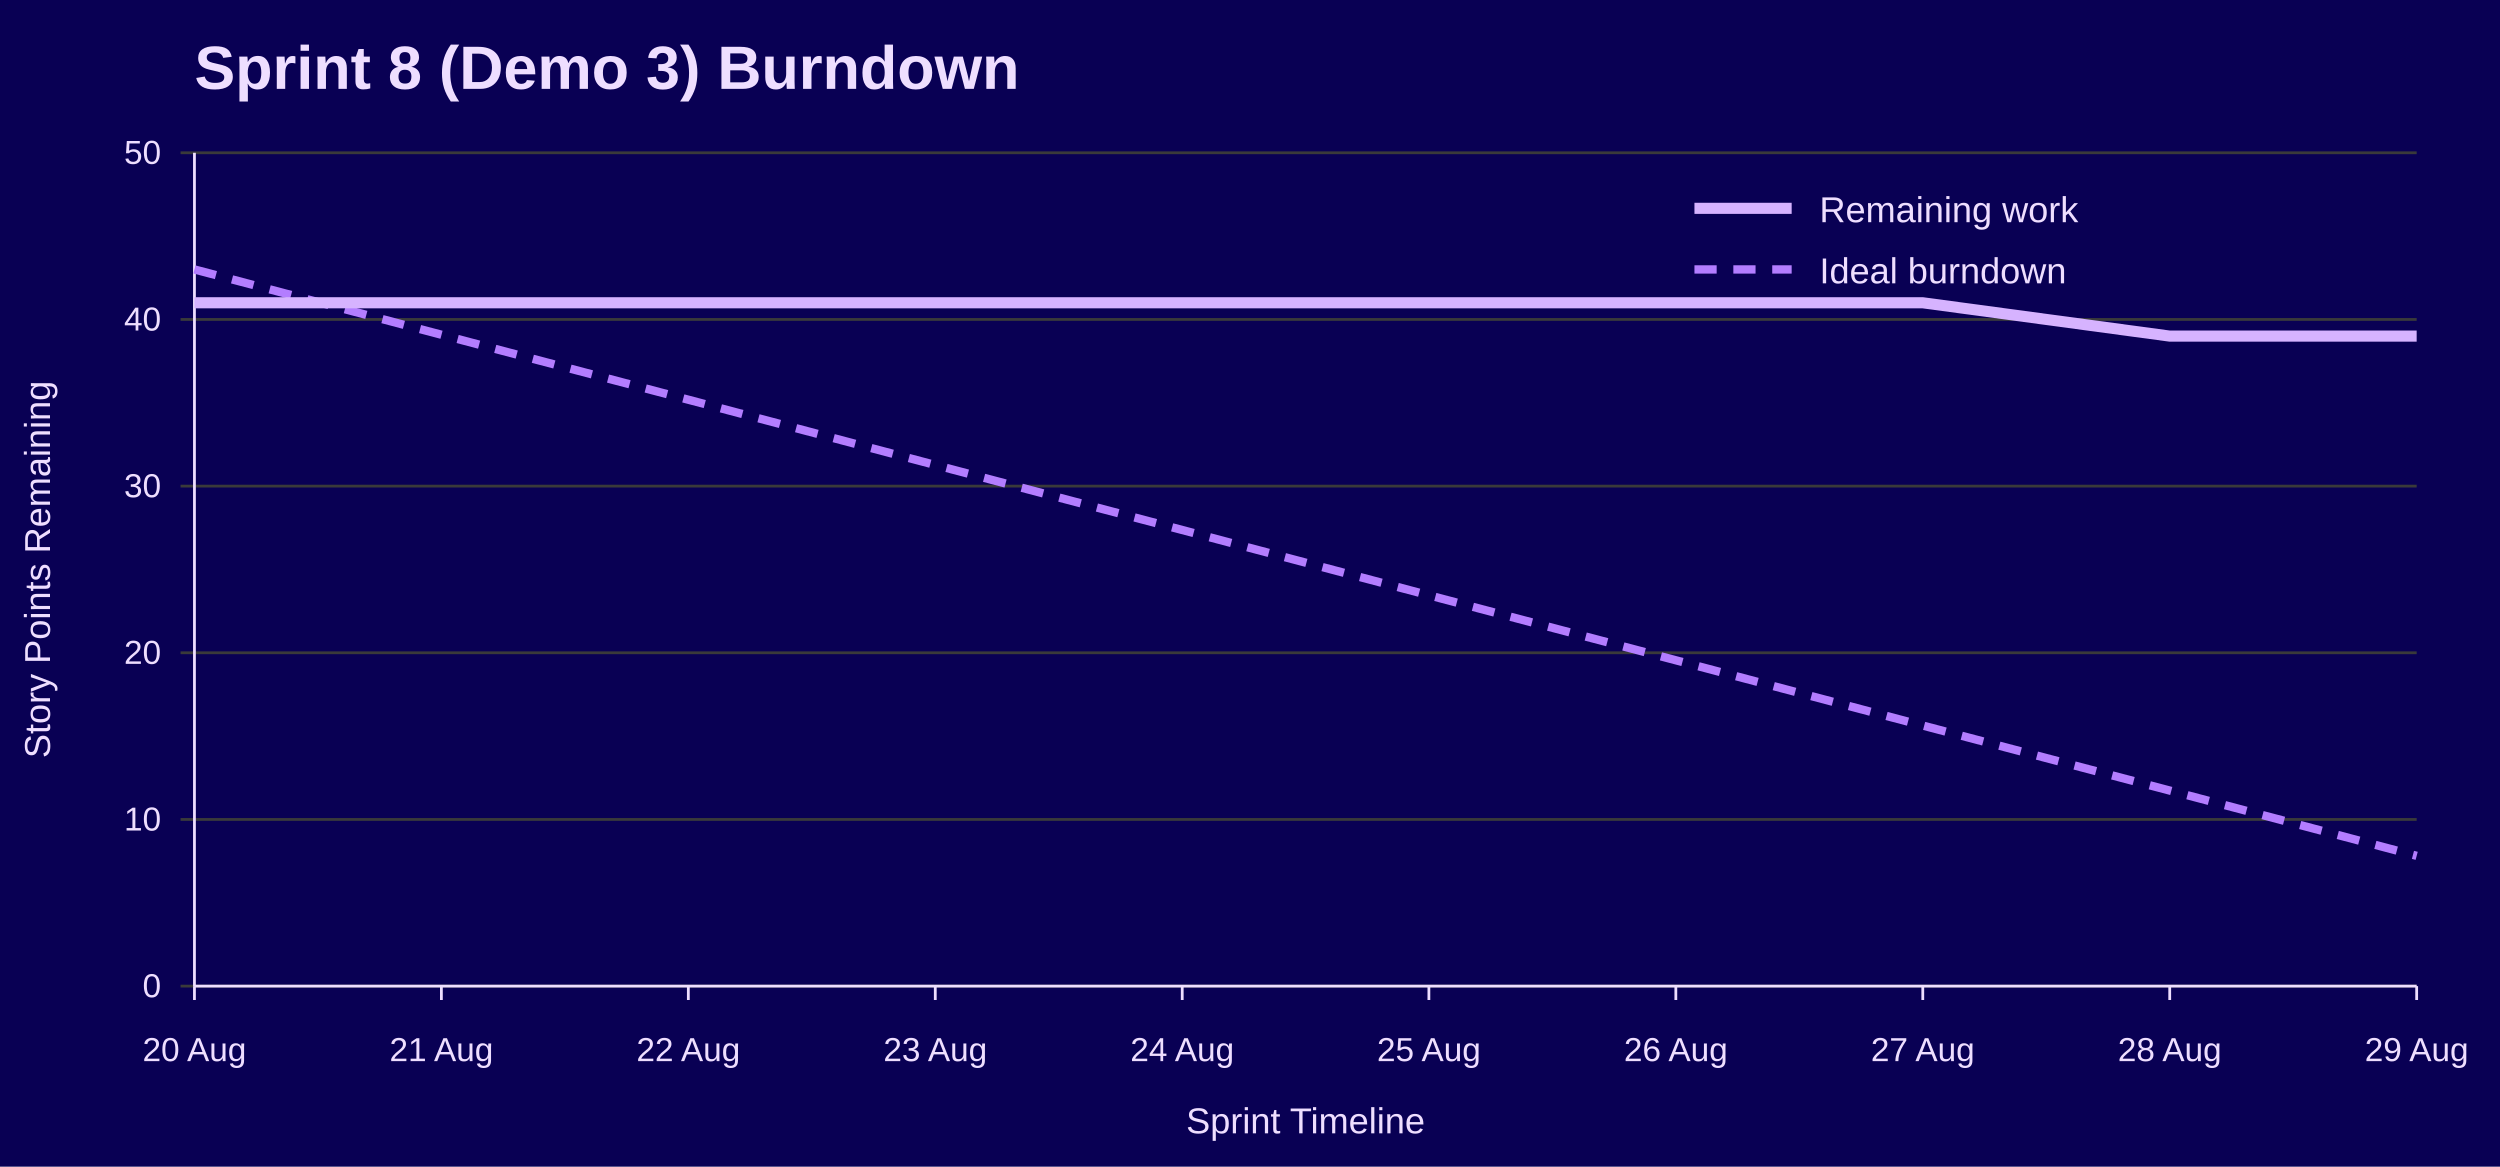
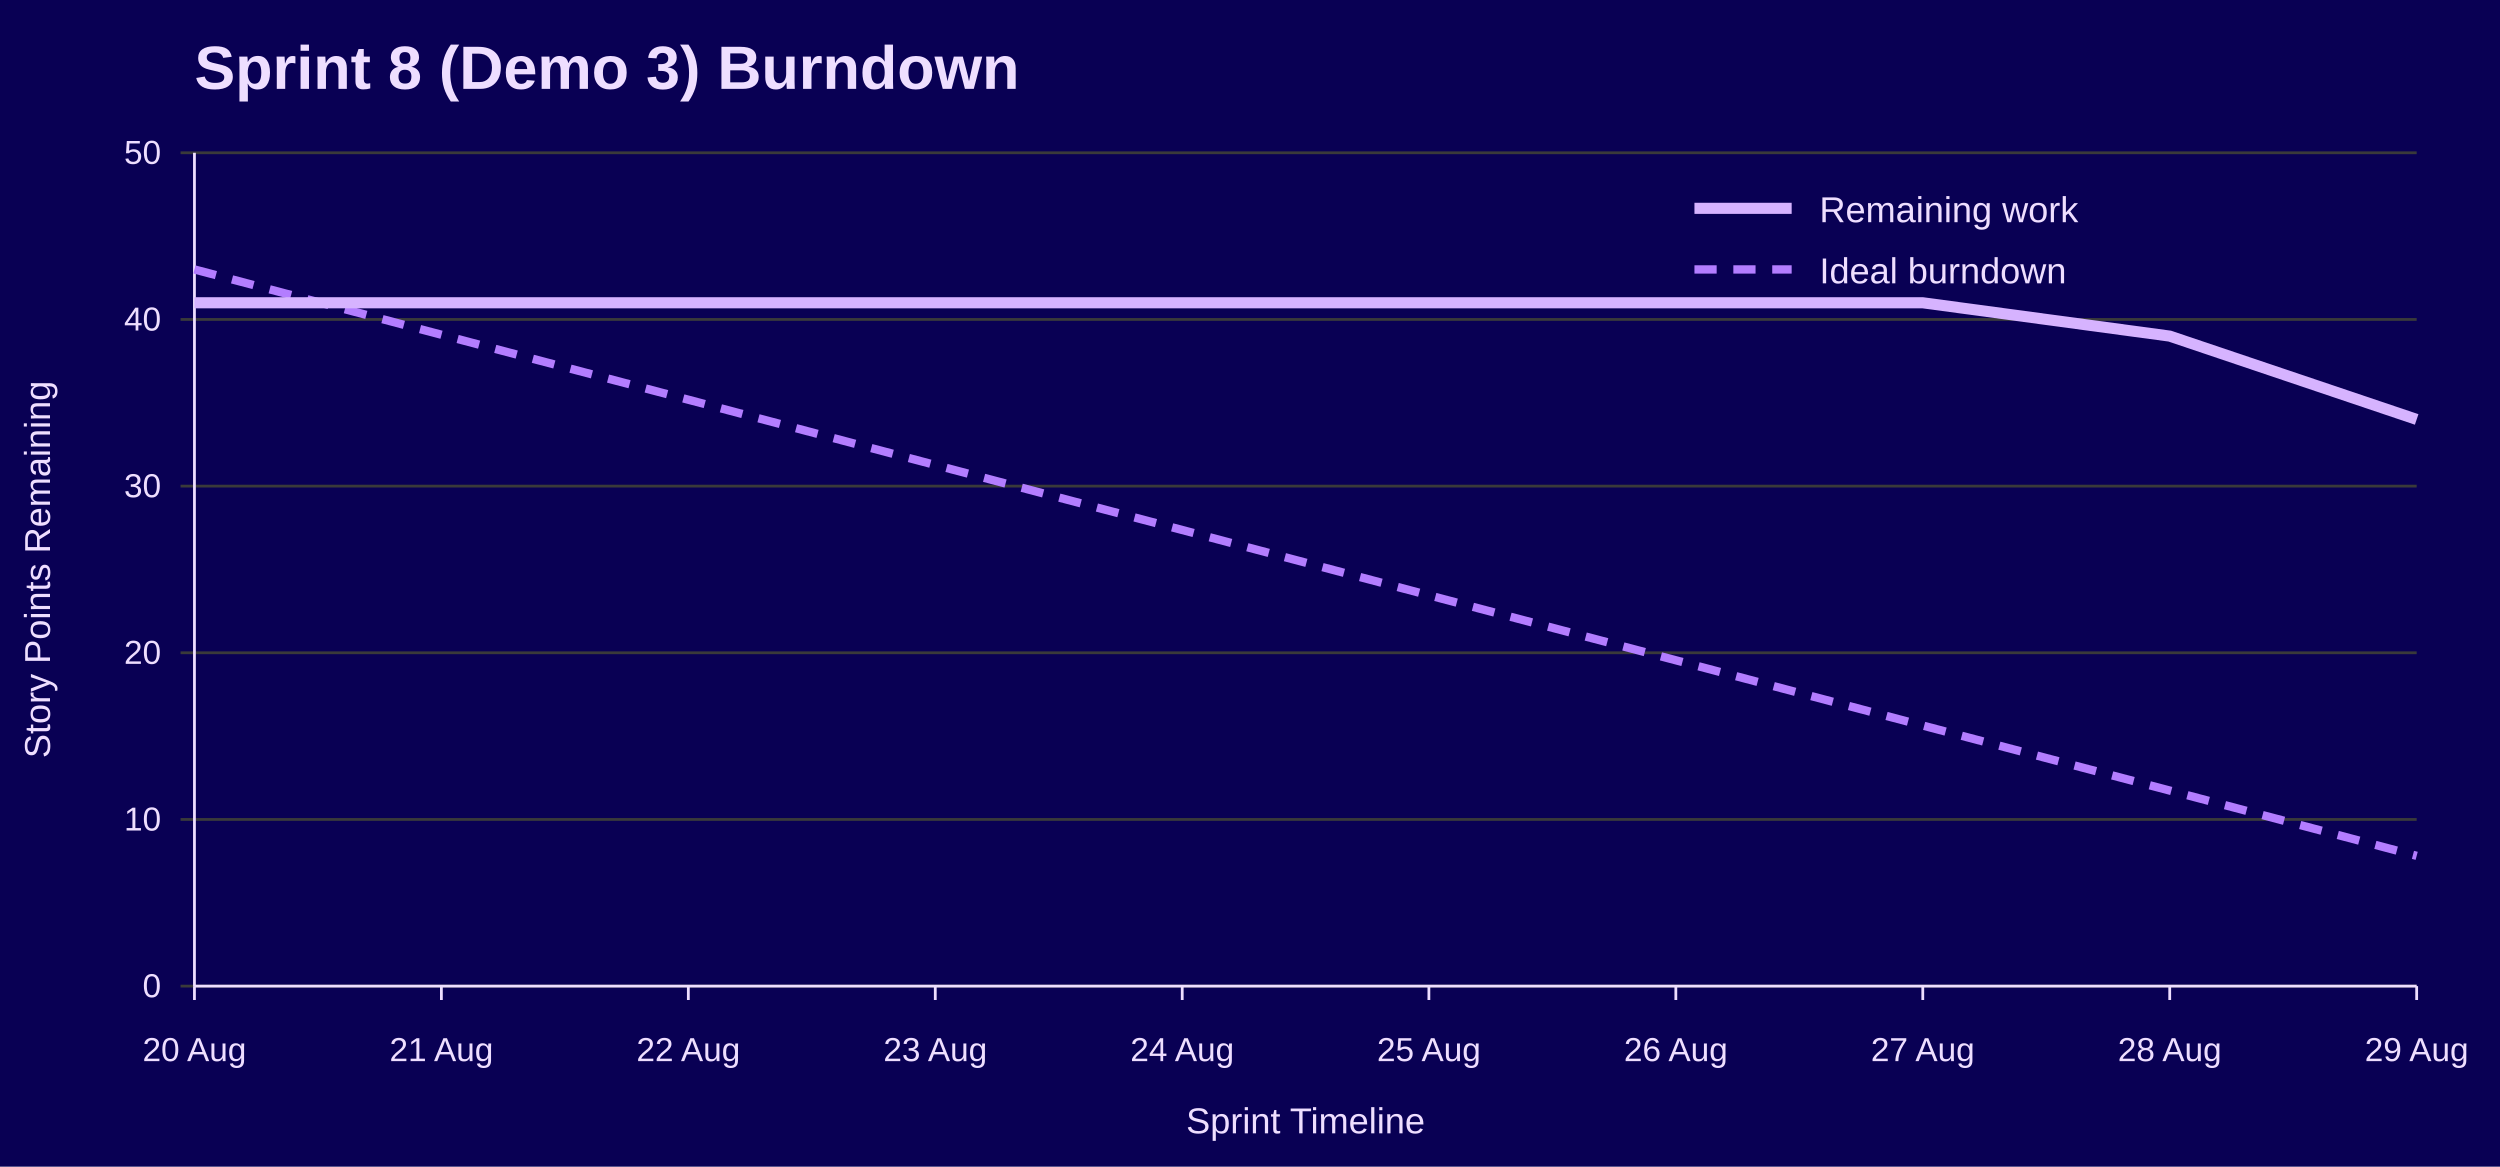
<svg xmlns="http://www.w3.org/2000/svg" width="900" height="420" viewBox="0 0 900 420" role="img" aria-labelledby="title desc">
  <rect width="100%" height="100%" fill="#090054" />
  <text x="70" y="32" font-family="Jost, Arial, Helvetica, sans-serif" font-size="22" font-weight="700" fill="#EEDEFF">Sprint 8 (Demo 3) Burndown</text>
  <line x1="65" y1="355.0" x2="870" y2="355.0" stroke="#3A3A3A" />
  <text x="58" y="359.0" font-family="Overpass, Arial, Helvetica, sans-serif" font-size="12" text-anchor="end" fill="#EEDEFF">0</text>
  <line x1="65" y1="295.0" x2="870" y2="295.0" stroke="#3A3A3A" />
  <text x="58" y="299.0" font-family="Overpass, Arial, Helvetica, sans-serif" font-size="12" text-anchor="end" fill="#EEDEFF">10</text>
  <line x1="65" y1="235.0" x2="870" y2="235.0" stroke="#3A3A3A" />
  <text x="58" y="239.0" font-family="Overpass, Arial, Helvetica, sans-serif" font-size="12" text-anchor="end" fill="#EEDEFF">20</text>
  <line x1="65" y1="175.0" x2="870" y2="175.0" stroke="#3A3A3A" />
  <text x="58" y="179.0" font-family="Overpass, Arial, Helvetica, sans-serif" font-size="12" text-anchor="end" fill="#EEDEFF">30</text>
  <line x1="65" y1="115.0" x2="870" y2="115.0" stroke="#3A3A3A" />
  <text x="58" y="119.0" font-family="Overpass, Arial, Helvetica, sans-serif" font-size="12" text-anchor="end" fill="#EEDEFF">40</text>
  <line x1="65" y1="55.0" x2="870" y2="55.0" stroke="#3A3A3A" />
  <text x="58" y="59.0" font-family="Overpass, Arial, Helvetica, sans-serif" font-size="12" text-anchor="end" fill="#EEDEFF">50</text>
  <line x1="70.0" y1="355" x2="70.0" y2="360" stroke="#EEDEFF" />
  <text x="70.0" y="382" font-family="Overpass, Arial, Helvetica, sans-serif" font-size="12" text-anchor="middle" fill="#EEDEFF">20 Aug</text>
  <line x1="158.9" y1="355" x2="158.9" y2="360" stroke="#EEDEFF" />
  <text x="158.9" y="382" font-family="Overpass, Arial, Helvetica, sans-serif" font-size="12" text-anchor="middle" fill="#EEDEFF">21 Aug</text>
  <line x1="247.8" y1="355" x2="247.8" y2="360" stroke="#EEDEFF" />
  <text x="247.8" y="382" font-family="Overpass, Arial, Helvetica, sans-serif" font-size="12" text-anchor="middle" fill="#EEDEFF">22 Aug</text>
  <line x1="336.7" y1="355" x2="336.7" y2="360" stroke="#EEDEFF" />
  <text x="336.7" y="382" font-family="Overpass, Arial, Helvetica, sans-serif" font-size="12" text-anchor="middle" fill="#EEDEFF">23 Aug</text>
  <line x1="425.6" y1="355" x2="425.6" y2="360" stroke="#EEDEFF" />
  <text x="425.6" y="382" font-family="Overpass, Arial, Helvetica, sans-serif" font-size="12" text-anchor="middle" fill="#EEDEFF">24 Aug</text>
  <line x1="514.4" y1="355" x2="514.4" y2="360" stroke="#EEDEFF" />
  <text x="514.4" y="382" font-family="Overpass, Arial, Helvetica, sans-serif" font-size="12" text-anchor="middle" fill="#EEDEFF">25 Aug</text>
  <line x1="603.3" y1="355" x2="603.3" y2="360" stroke="#EEDEFF" />
  <text x="603.3" y="382" font-family="Overpass, Arial, Helvetica, sans-serif" font-size="12" text-anchor="middle" fill="#EEDEFF">26 Aug</text>
  <line x1="692.2" y1="355" x2="692.2" y2="360" stroke="#EEDEFF" />
  <text x="692.2" y="382" font-family="Overpass, Arial, Helvetica, sans-serif" font-size="12" text-anchor="middle" fill="#EEDEFF">27 Aug</text>
  <line x1="781.1" y1="355" x2="781.1" y2="360" stroke="#EEDEFF" />
  <text x="781.1" y="382" font-family="Overpass, Arial, Helvetica, sans-serif" font-size="12" text-anchor="middle" fill="#EEDEFF">28 Aug</text>
  <line x1="870.0" y1="355" x2="870.0" y2="360" stroke="#EEDEFF" />
  <text x="870.0" y="382" font-family="Overpass, Arial, Helvetica, sans-serif" font-size="12" text-anchor="middle" fill="#EEDEFF">29 Aug</text>
  <line x1="70" y1="55" x2="70" y2="355" stroke="#EEDEFF" />
  <line x1="70" y1="355" x2="870" y2="355" stroke="#EEDEFF" />
  <text x="18" y="205.0" font-family="Overpass, Arial, Helvetica, sans-serif" font-size="13" text-anchor="middle" transform="rotate(-90 18 205.0)" fill="#EEDEFF">Story Points Remaining</text>
  <text x="470.0" y="408" font-family="Overpass, Arial, Helvetica, sans-serif" font-size="13" text-anchor="middle" fill="#EEDEFF">Sprint Timeline</text>
  <polyline points="70.0,97.0 158.9,120.5 247.8,143.9 336.7,167.4 425.6,190.8 514.4,214.3 603.3,237.7 692.2,261.2 781.1,284.6 870.0,308.1" fill="none" stroke="#B37DFF" stroke-width="3" stroke-dasharray="8 6" />
-   <polyline points="70.0,109.0 158.9,109.0 247.8,109.0 336.7,109.0 425.6,109.0 514.4,109.0 603.3,109.0 692.2,109.0 781.1,121.0 870.0,121.0" fill="none" stroke="#D6B3FF" stroke-width="4" />
+   <polyline points="70.0,109.0 158.9,109.0 247.8,109.0 336.7,109.0 425.6,109.0 514.4,109.0 603.3,109.0 692.2,109.0 781.1,121.0 870.0,151.0" fill="none" stroke="#D6B3FF" stroke-width="4" />
  <line x1="610" y1="75" x2="645" y2="75" stroke="#D6B3FF" stroke-width="4" />
  <text x="655" y="80" font-family="Overpass, Arial, Helvetica, sans-serif" font-size="13" fill="#EEDEFF">Remaining work</text>
  <line x1="610" y1="97" x2="645" y2="97" stroke="#B37DFF" stroke-width="3" stroke-dasharray="8 6" />
  <text x="655" y="102" font-family="Overpass, Arial, Helvetica, sans-serif" font-size="13" fill="#EEDEFF">Ideal burndown</text>
</svg>
